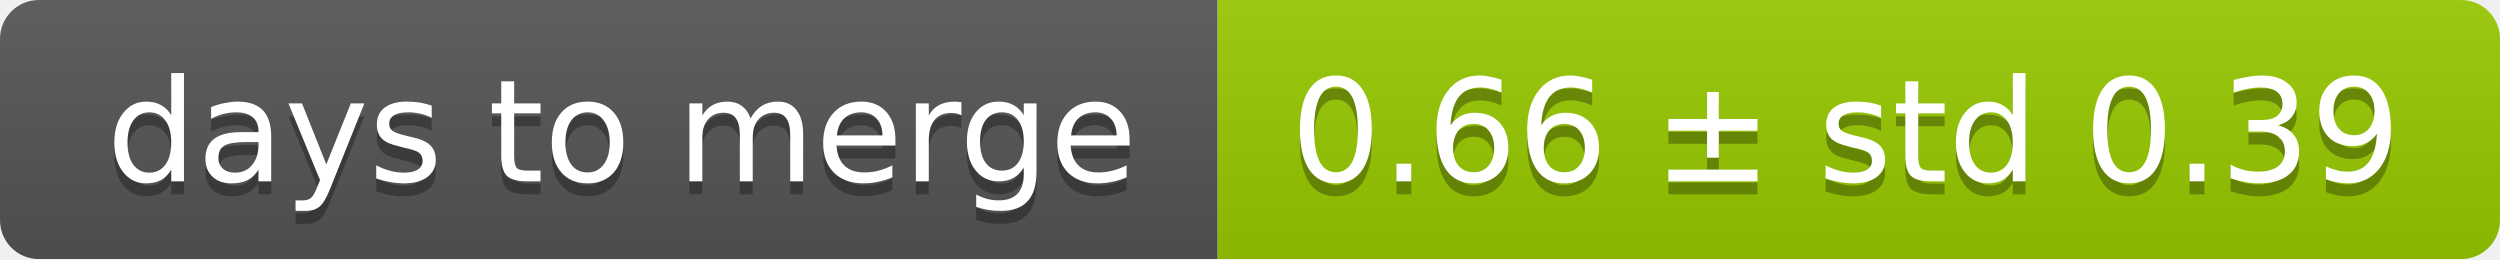
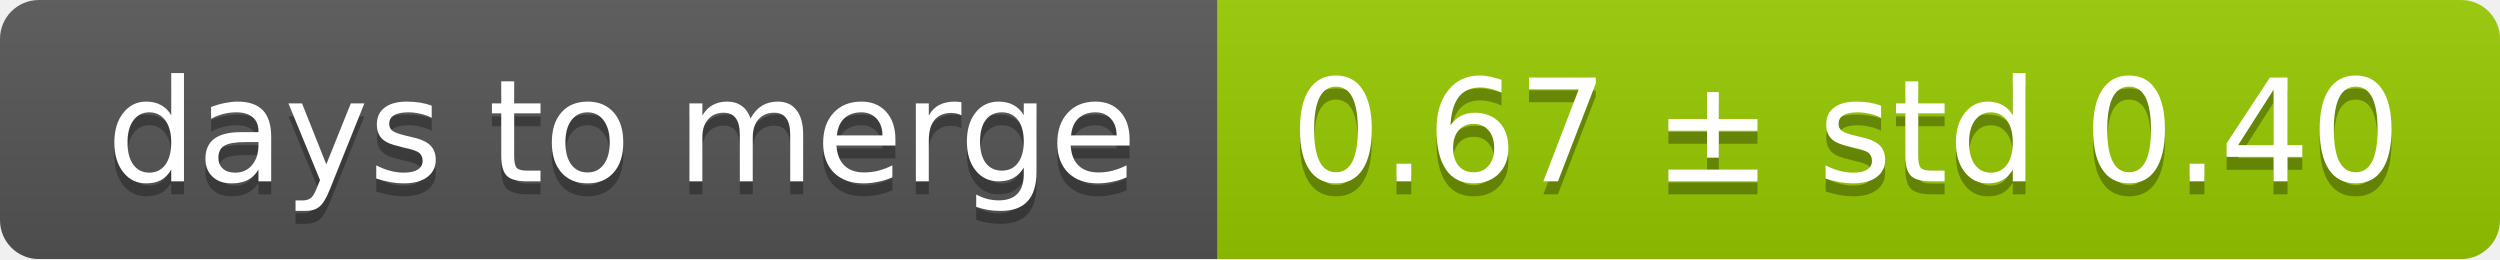
<svg xmlns="http://www.w3.org/2000/svg" width="193" height="20">
  <linearGradient id="smooth" x2="0" y2="100%">
    <stop offset="0" stop-color="#bbb" stop-opacity=".1" />
    <stop offset="1" stop-opacity=".1" />
  </linearGradient>
  <mask id="round">
    <rect width="193" height="20" rx="3" fill="#fff" />
  </mask>
  <g mask="url(#round)">
    <rect width="94" height="20" fill="#555" />
    <rect x="94" width="99" height="20" fill="#97ca00" />
    <rect width="193" height="20" fill="url(#smooth)" />
  </g>
  <g fill="#fff" text-anchor="middle" font-family="DejaVu Sans,Verdana,Geneva,sans-serif" font-size="11">
    <text x="48" y="15" fill="#010101" fill-opacity=".3">days to merge</text>
    <text x="48" y="14">days to merge</text>
-     <text x="142.5" y="15" fill="#010101" fill-opacity=".3">0.66 ± std 0.39</text>
-     <text x="142.5" y="14">0.66 ± std 0.39</text>
+     <text x="142.5" y="15" fill="#010101" fill-opacity=".3">0.67 ± std 0.40</text>
+     <text x="142.5" y="14">0.67 ± std 0.40</text>
  </g>
</svg>
